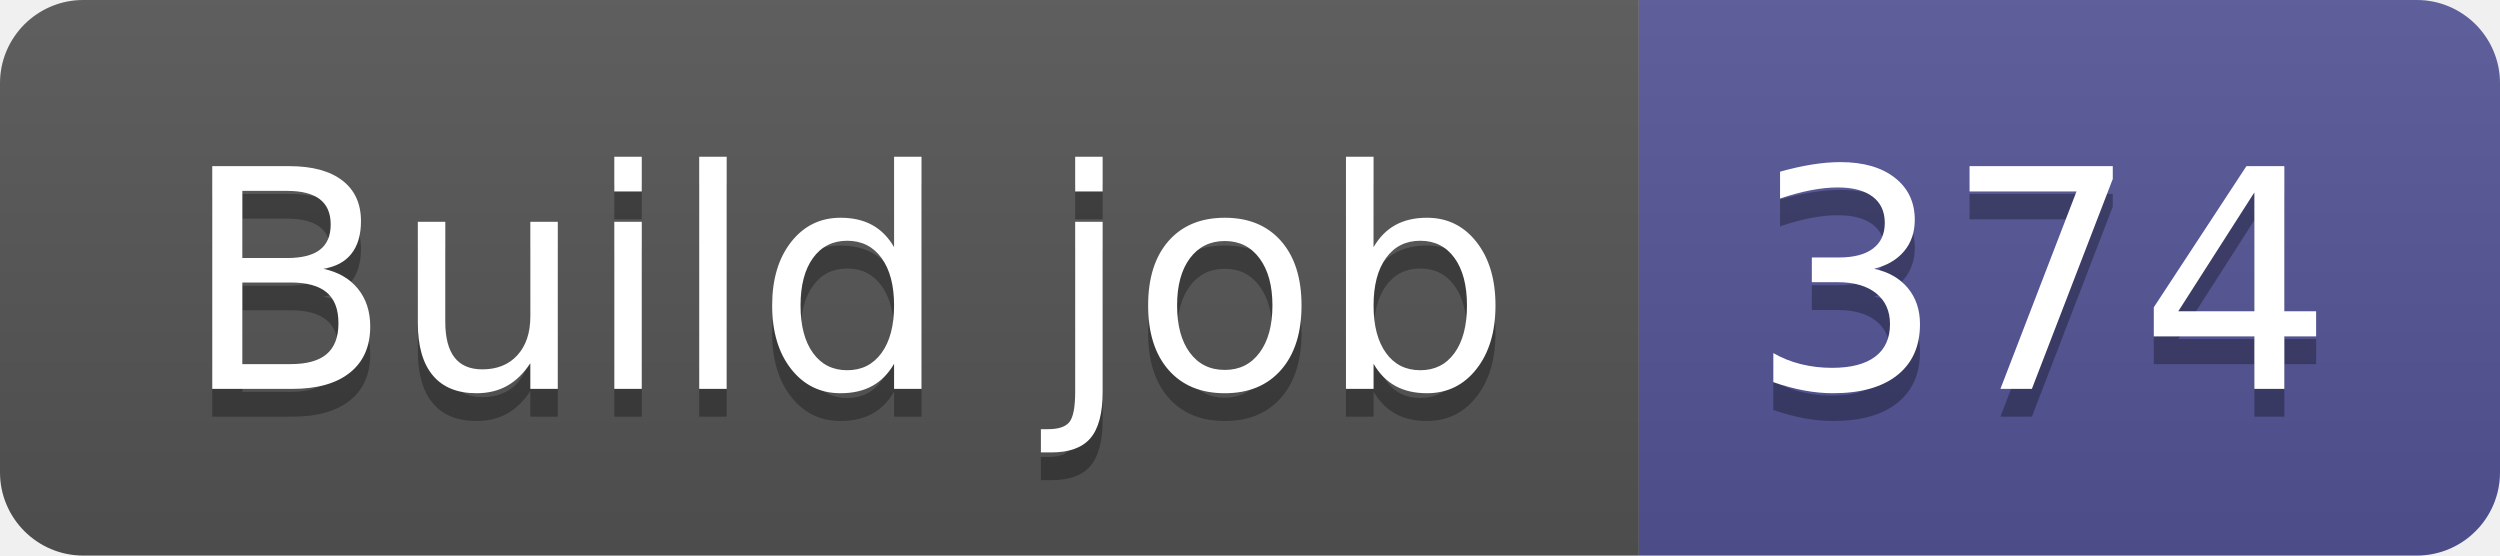
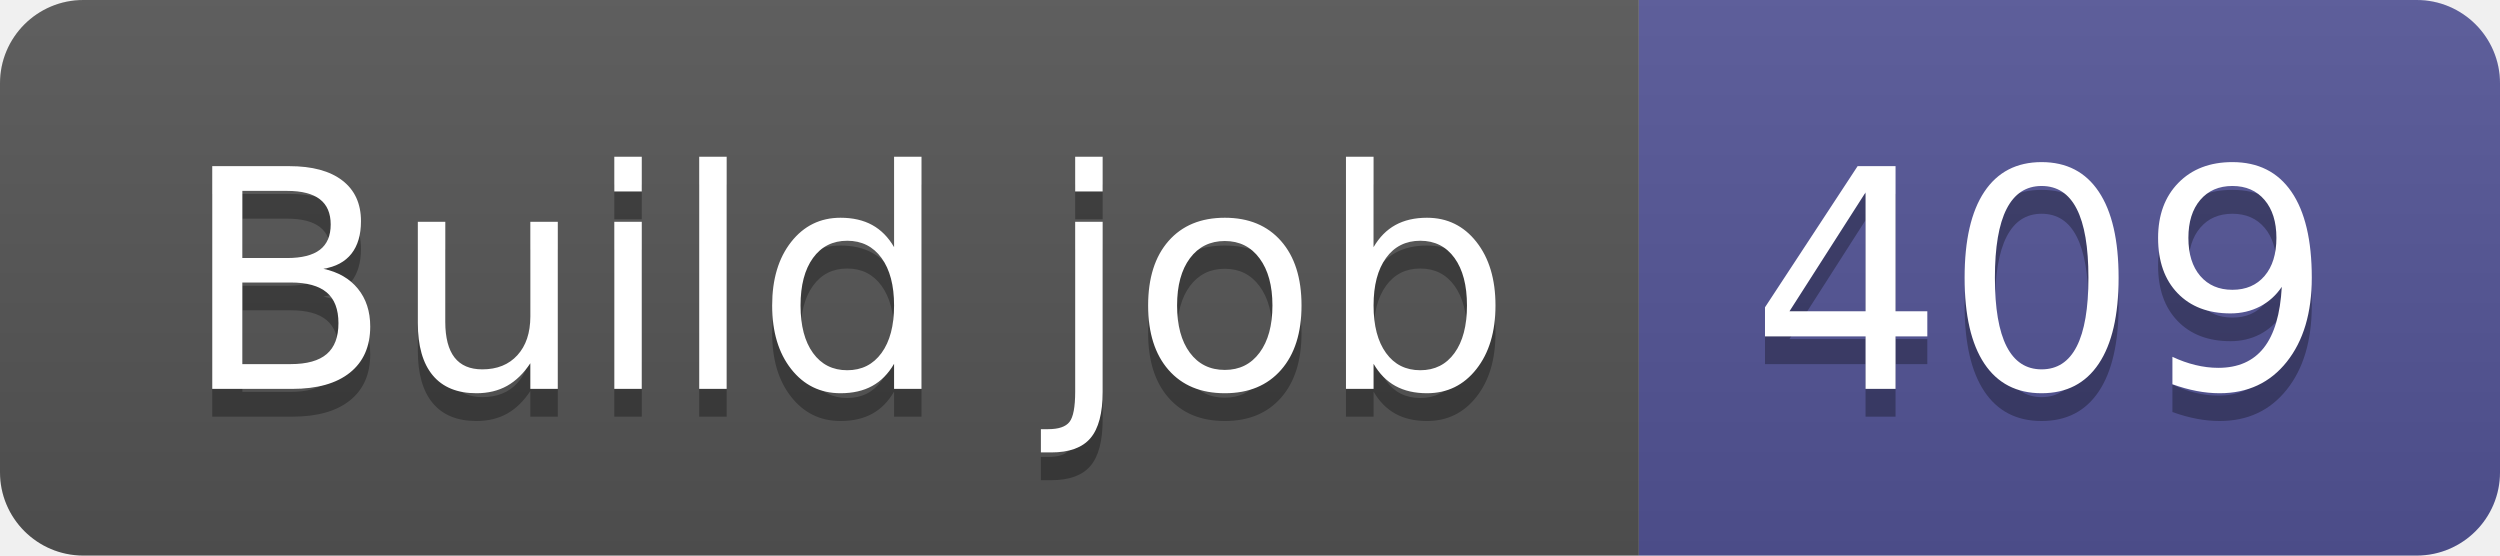
- <svg xmlns="http://www.w3.org/2000/svg" width="90" height="20" role="img" aria-label="Build job: 374">
+ <svg xmlns="http://www.w3.org/2000/svg" width="90" height="20" role="img" aria-label="Build job: 409">
  <linearGradient id="s" x2="0" y2="100%">
    <stop offset="0" stop-color="#bbb" stop-opacity=".1" />
    <stop offset="1" stop-opacity=".1" />
  </linearGradient>
  <clipPath id="r">
    <rect width="90" height="20" rx="3" fill="#fff" />
  </clipPath>
  <g clip-path="url(#r)">
    <rect width="59" height="20" fill="#555" />
    <rect x="59" width="31" height="20" fill="#535597" />
    <rect width="90" height="20" fill="url(#s)" />
  </g>
  <g fill="#fff" text-anchor="middle" font-family="Verdana,Geneva,DejaVu Sans,sans-serif" text-rendering="geometricPrecision" font-size="110">
    <text aria-hidden="true" x="305" y="150" fill="#010101" fill-opacity=".3" transform="scale(.1)" textLength="490">Build job</text>
    <text x="305" y="140" transform="scale(.1)" fill="#fff" textLength="490">Build job</text>
-     <text aria-hidden="true" x="735" y="150" fill="#010101" fill-opacity=".3" transform="scale(.1)" textLength="210">374</text>
-     <text x="735" y="140" transform="scale(.1)" fill="#fff" textLength="210">374</text>
+     <text aria-hidden="true" x="735" y="150" fill="#010101" fill-opacity=".3" transform="scale(.1)" textLength="210">409</text>
+     <text x="735" y="140" transform="scale(.1)" fill="#fff" textLength="210">409</text>
  </g>
</svg>
